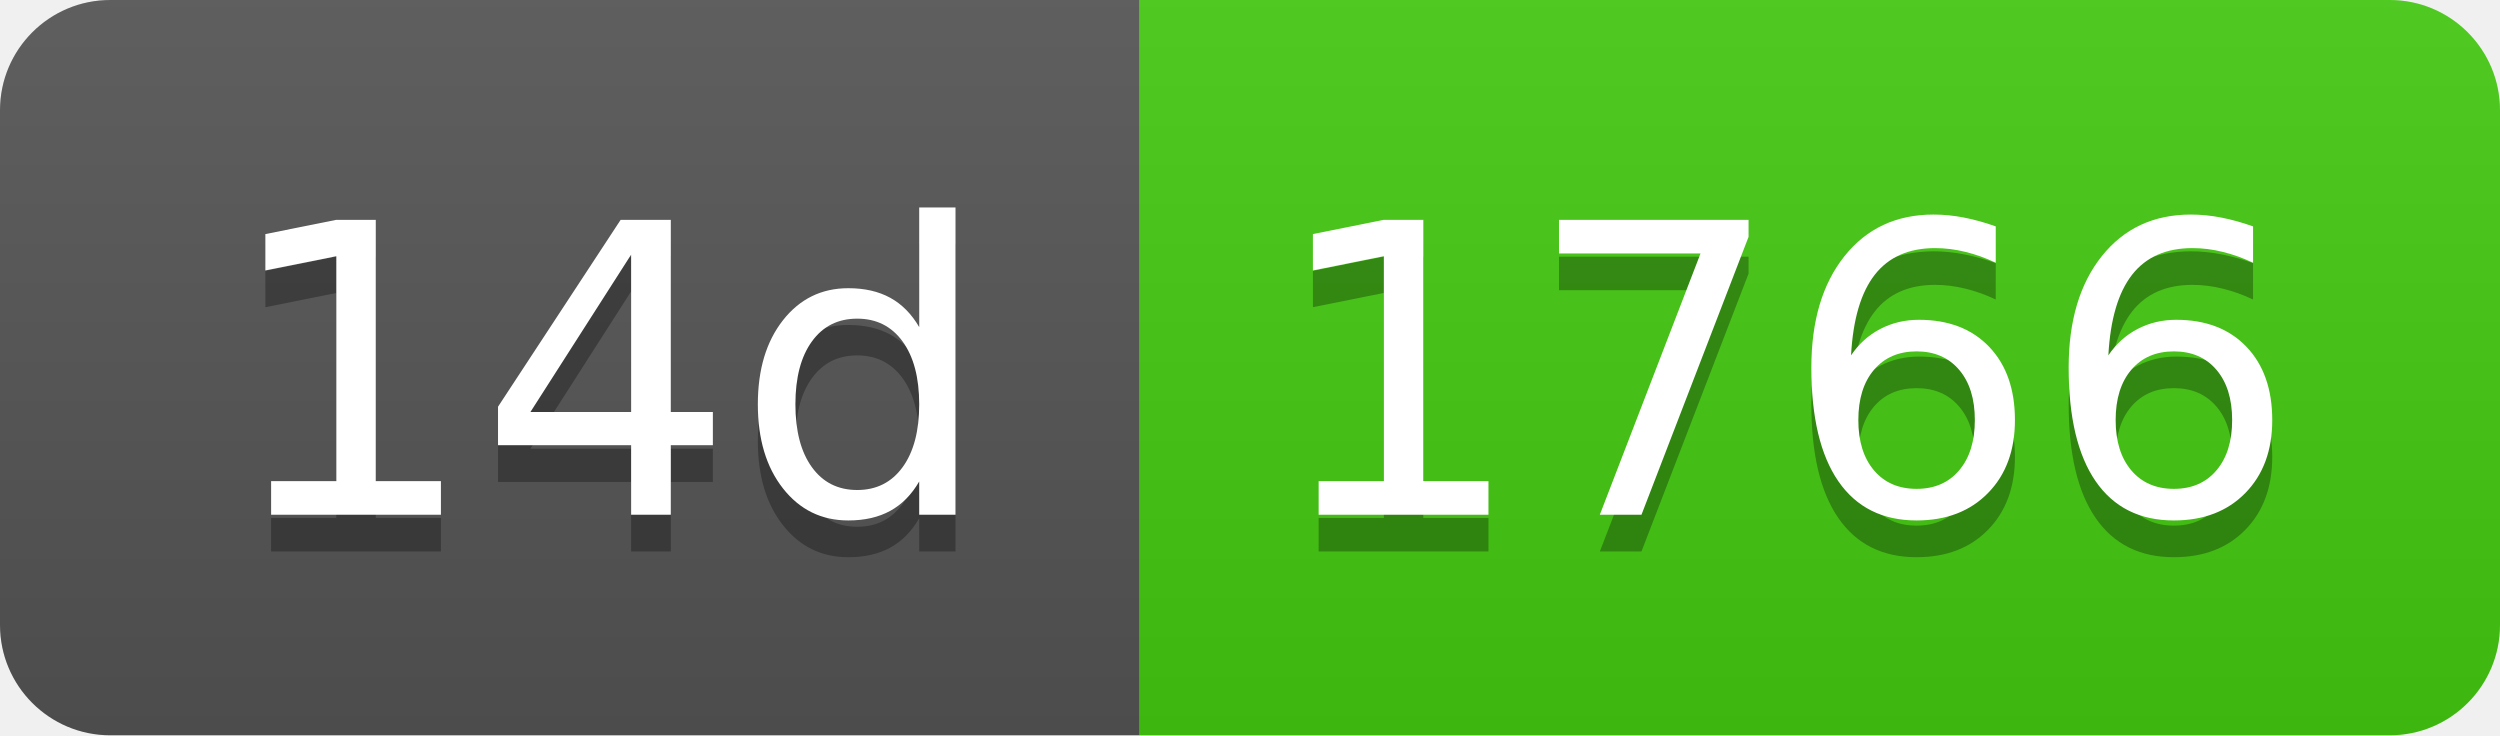
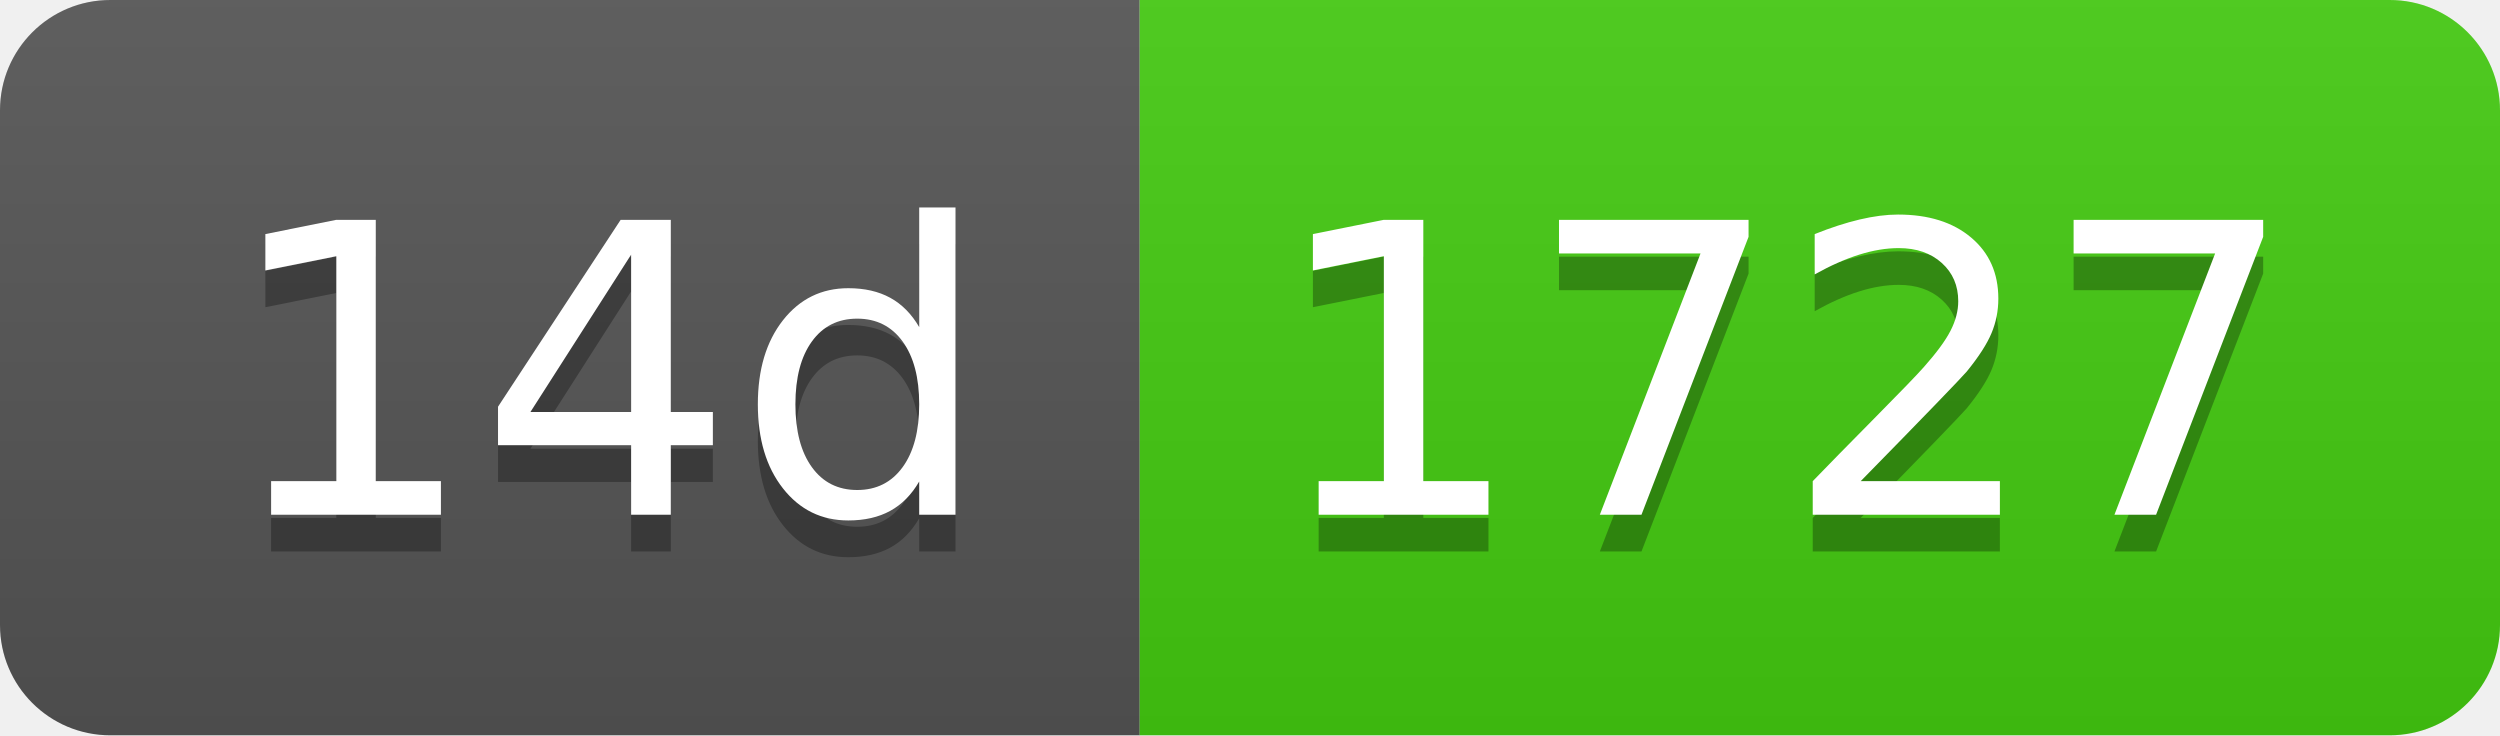
- <svg xmlns="http://www.w3.org/2000/svg" width="68" height="20" role="img" aria-label="14d: 1766">
+ <svg xmlns="http://www.w3.org/2000/svg" width="68" height="20" role="img" aria-label="14d: 1727">
  <linearGradient id="s" x2="0" y2="100%">
    <stop offset="0" stop-color="#bbb" stop-opacity=".1" />
    <stop offset="1" stop-opacity=".1" />
  </linearGradient>
  <clipPath id="r">
    <rect width="68" height="20" rx="3" fill="#fff" />
  </clipPath>
  <g clip-path="url(#r)">
    <rect width="31" height="20" fill="#555" />
    <rect x="31" width="37" height="20" fill="#4c1" />
    <rect width="68" height="20" fill="url(#s)" />
  </g>
  <g fill="#fff" text-anchor="middle" font-family="Verdana,Geneva,DejaVu Sans,sans-serif" text-rendering="geometricPrecision" font-size="110">
    <text aria-hidden="true" x="165" y="150" fill="#010101" fill-opacity=".3" transform="scale(.1)" textLength="210">14d</text>
    <text x="165" y="140" transform="scale(.1)" fill="#fff" textLength="210">14d</text>
-     <text aria-hidden="true" x="485" y="150" fill="#010101" fill-opacity=".3" transform="scale(.1)" textLength="270">1766</text>
-     <text x="485" y="140" transform="scale(.1)" fill="#fff" textLength="270">1766</text>
+     <text aria-hidden="true" x="485" y="150" fill="#010101" fill-opacity=".3" transform="scale(.1)" textLength="270">1727</text>
+     <text x="485" y="140" transform="scale(.1)" fill="#fff" textLength="270">1727</text>
  </g>
</svg>
